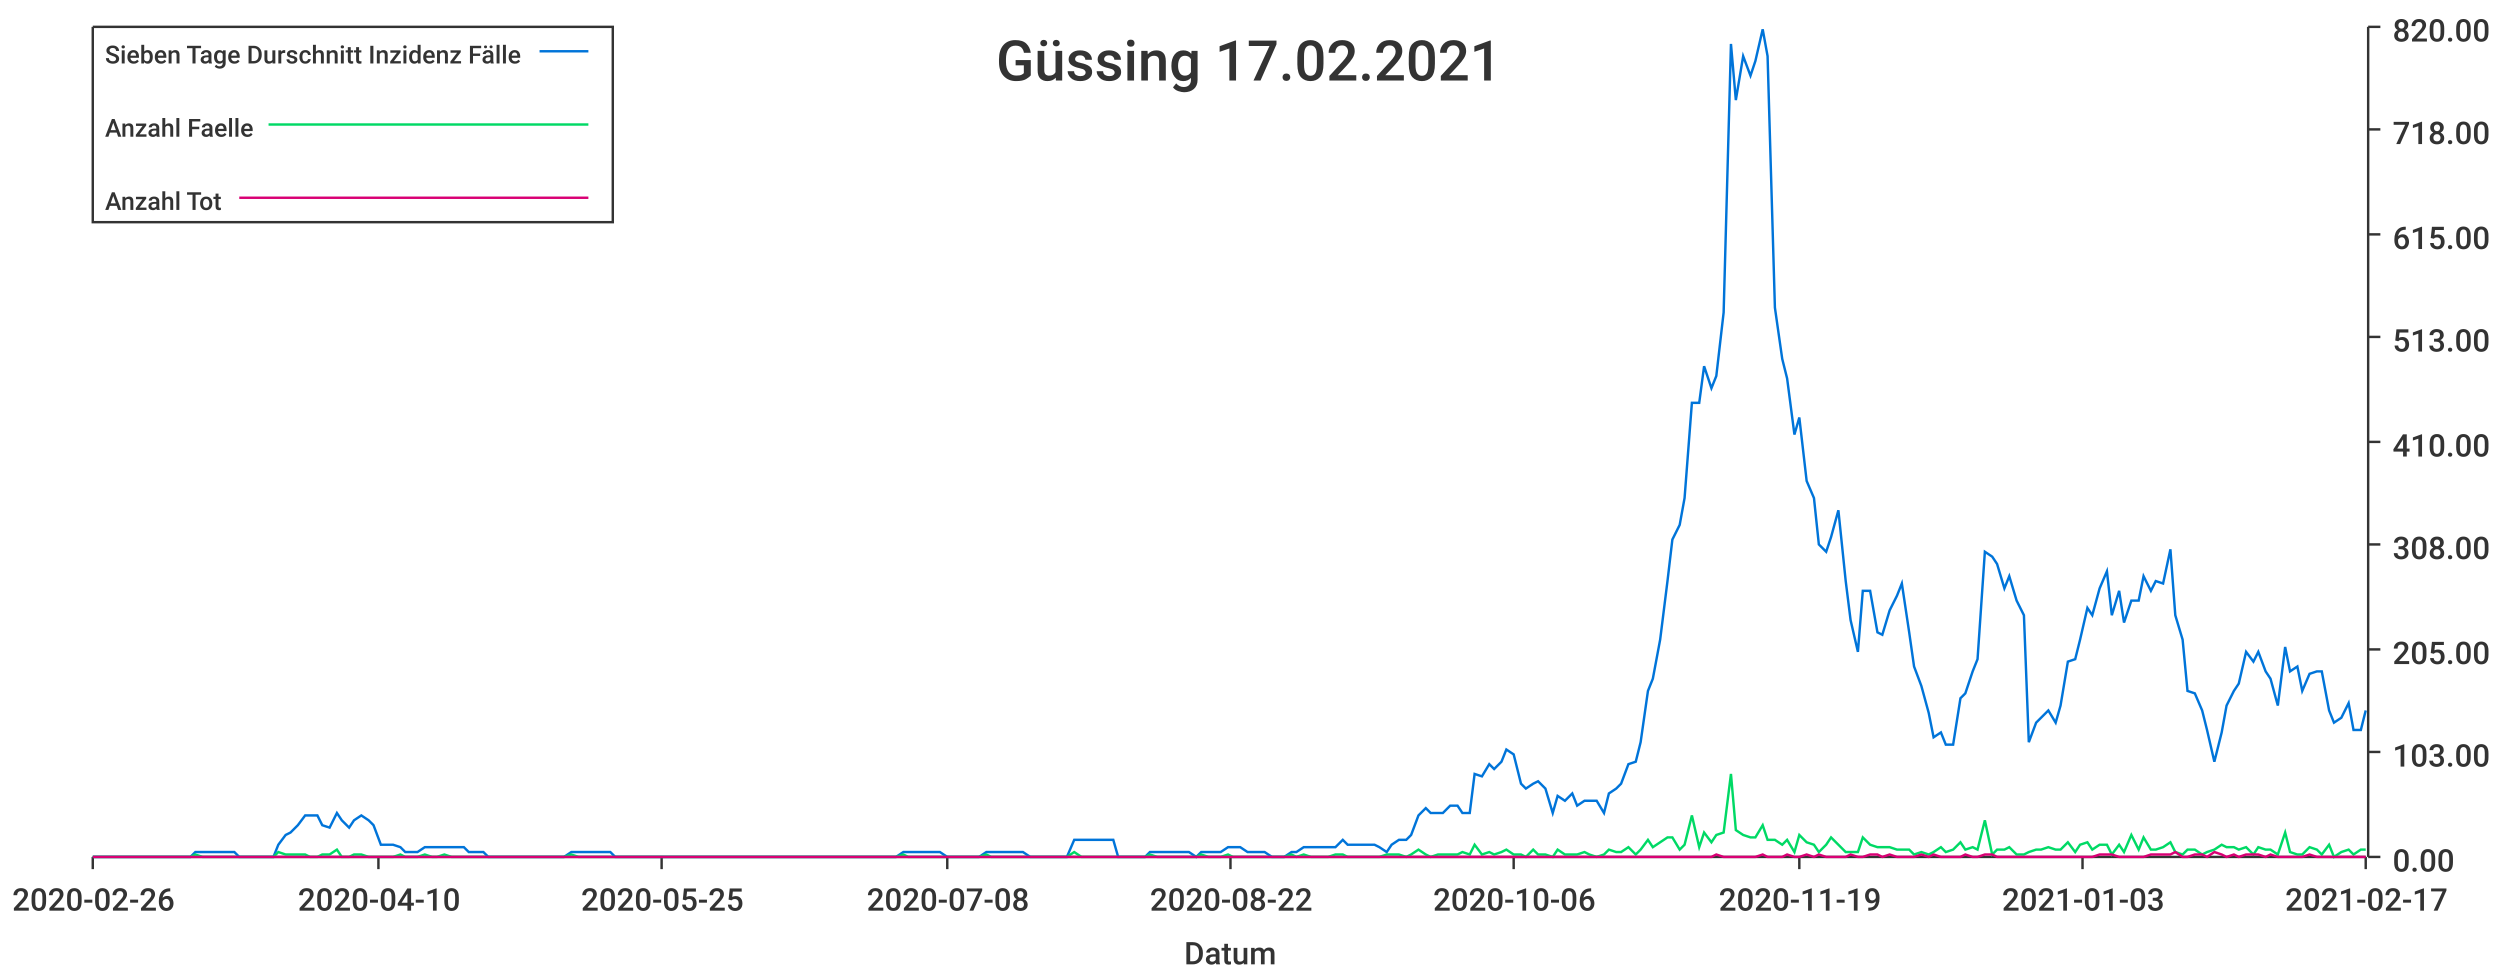
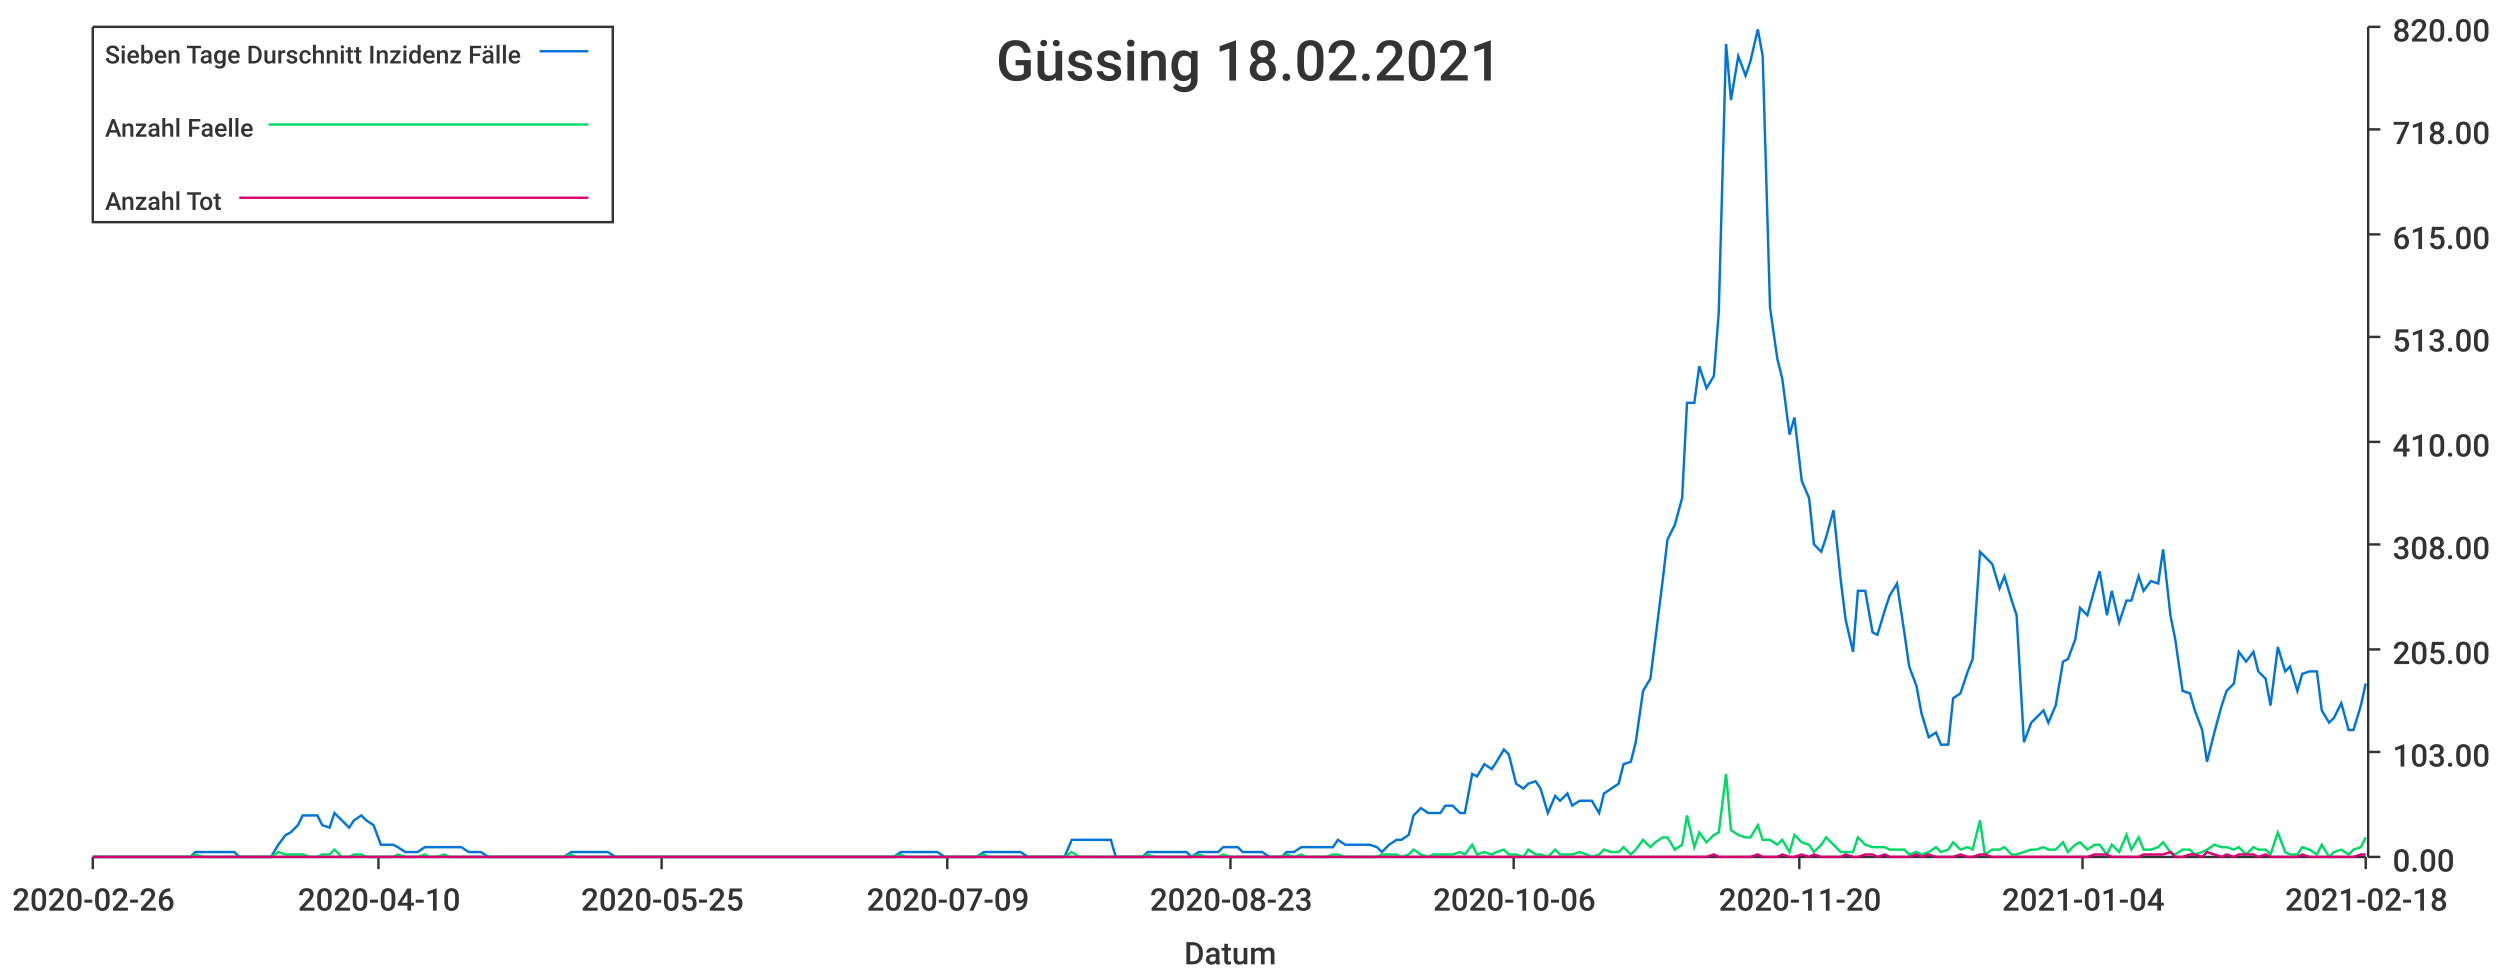
<svg xmlns="http://www.w3.org/2000/svg" width="1024" height="400">\n<path d="M 0 0 L 1024 0 L 1024 400 L 0 400 L 0 0" style="stroke-width:0;stroke:rgba(255,255,255,1.0);fill:rgba(255,255,255,1.0)" />
  <path d="M 38 11 L 969 11 L 969 351 L 38 351 L 38 11" style="stroke-width:0;stroke:rgba(255,255,255,1.0);fill:rgba(255,255,255,1.0)" />
  <path d="M 38 351 L 969 351" style="stroke-width:1;stroke:rgba(51,51,51,1.0);fill:none" />
  <path d="M 38 351 L 38 356" style="stroke-width:1;stroke:rgba(51,51,51,1.0);fill:none" />
  <text x="5" y="373" style="stroke-width:0;stroke:none;fill:rgba(51,51,51,1.0);font-size:12.8px;font-family:'Roboto Medium',sans-serif">2020-02-26</text>
  <path d="M 155 351 L 155 356" style="stroke-width:1;stroke:rgba(51,51,51,1.0);fill:none" />
  <text x="122" y="373" style="stroke-width:0;stroke:none;fill:rgba(51,51,51,1.0);font-size:12.8px;font-family:'Roboto Medium',sans-serif">2020-04-10</text>
  <path d="M 271 351 L 271 356" style="stroke-width:1;stroke:rgba(51,51,51,1.0);fill:none" />
  <text x="238" y="373" style="stroke-width:0;stroke:none;fill:rgba(51,51,51,1.0);font-size:12.8px;font-family:'Roboto Medium',sans-serif">2020-05-25</text>
  <path d="M 388 351 L 388 356" style="stroke-width:1;stroke:rgba(51,51,51,1.0);fill:none" />
-   <text x="355" y="373" style="stroke-width:0;stroke:none;fill:rgba(51,51,51,1.0);font-size:12.8px;font-family:'Roboto Medium',sans-serif">2020-07-08</text>
+   <text x="355" y="373" style="stroke-width:0;stroke:none;fill:rgba(51,51,51,1.0);font-size:12.8px;font-family:'Roboto Medium',sans-serif">2020-07-09</text>
  <path d="M 504 351 L 504 356" style="stroke-width:1;stroke:rgba(51,51,51,1.0);fill:none" />
-   <text x="471" y="373" style="stroke-width:0;stroke:none;fill:rgba(51,51,51,1.0);font-size:12.8px;font-family:'Roboto Medium',sans-serif">2020-08-22</text>
+   <text x="471" y="373" style="stroke-width:0;stroke:none;fill:rgba(51,51,51,1.0);font-size:12.8px;font-family:'Roboto Medium',sans-serif">2020-08-23</text>
  <path d="M 620 351 L 620 356" style="stroke-width:1;stroke:rgba(51,51,51,1.0);fill:none" />
  <text x="587" y="373" style="stroke-width:0;stroke:none;fill:rgba(51,51,51,1.0);font-size:12.8px;font-family:'Roboto Medium',sans-serif">2020-10-06</text>
  <path d="M 737 351 L 737 356" style="stroke-width:1;stroke:rgba(51,51,51,1.0);fill:none" />
-   <text x="704" y="373" style="stroke-width:0;stroke:none;fill:rgba(51,51,51,1.0);font-size:12.8px;font-family:'Roboto Medium',sans-serif">2020-11-19</text>
+   <text x="704" y="373" style="stroke-width:0;stroke:none;fill:rgba(51,51,51,1.0);font-size:12.8px;font-family:'Roboto Medium',sans-serif">2020-11-20</text>
  <path d="M 853 351 L 853 356" style="stroke-width:1;stroke:rgba(51,51,51,1.0);fill:none" />
-   <text x="820" y="373" style="stroke-width:0;stroke:none;fill:rgba(51,51,51,1.0);font-size:12.8px;font-family:'Roboto Medium',sans-serif">2021-01-03</text>
+   <text x="820" y="373" style="stroke-width:0;stroke:none;fill:rgba(51,51,51,1.0);font-size:12.8px;font-family:'Roboto Medium',sans-serif">2021-01-04</text>
  <path d="M 969 351 L 969 356" style="stroke-width:1;stroke:rgba(51,51,51,1.0);fill:none" />
-   <text x="936" y="373" style="stroke-width:0;stroke:none;fill:rgba(51,51,51,1.0);font-size:12.8px;font-family:'Roboto Medium',sans-serif">2021-02-17</text>
+   <text x="936" y="373" style="stroke-width:0;stroke:none;fill:rgba(51,51,51,1.0);font-size:12.8px;font-family:'Roboto Medium',sans-serif">2021-02-18</text>
  <text x="485" y="395" style="stroke-width:0;stroke:none;fill:rgba(51,51,51,1.0);font-size:12.8px;font-family:'Roboto Medium',sans-serif">Datum</text>
  <path d="M 970 351 L 970 11" style="stroke-width:1;stroke:rgba(51,51,51,1.0);fill:none" />
  <path d="M 970 351 L 975 351" style="stroke-width:1;stroke:rgba(51,51,51,1.0);fill:none" />
  <text x="980" y="357" style="stroke-width:0;stroke:none;fill:rgba(51,51,51,1.0);font-size:12.8px;font-family:'Roboto Medium',sans-serif">0.00</text>
  <path d="M 970 308 L 975 308" style="stroke-width:1;stroke:rgba(51,51,51,1.0);fill:none" />
  <text x="980" y="314" style="stroke-width:0;stroke:none;fill:rgba(51,51,51,1.0);font-size:12.8px;font-family:'Roboto Medium',sans-serif">103.00</text>
  <path d="M 970 266 L 975 266" style="stroke-width:1;stroke:rgba(51,51,51,1.0);fill:none" />
  <text x="980" y="272" style="stroke-width:0;stroke:none;fill:rgba(51,51,51,1.0);font-size:12.8px;font-family:'Roboto Medium',sans-serif">205.00</text>
  <path d="M 970 223 L 975 223" style="stroke-width:1;stroke:rgba(51,51,51,1.0);fill:none" />
  <text x="980" y="229" style="stroke-width:0;stroke:none;fill:rgba(51,51,51,1.0);font-size:12.8px;font-family:'Roboto Medium',sans-serif">308.00</text>
  <path d="M 970 181 L 975 181" style="stroke-width:1;stroke:rgba(51,51,51,1.0);fill:none" />
  <text x="980" y="187" style="stroke-width:0;stroke:none;fill:rgba(51,51,51,1.0);font-size:12.8px;font-family:'Roboto Medium',sans-serif">410.00</text>
  <path d="M 970 138 L 975 138" style="stroke-width:1;stroke:rgba(51,51,51,1.0);fill:none" />
  <text x="980" y="144" style="stroke-width:0;stroke:none;fill:rgba(51,51,51,1.0);font-size:12.8px;font-family:'Roboto Medium',sans-serif">513.00</text>
  <path d="M 970 96 L 975 96" style="stroke-width:1;stroke:rgba(51,51,51,1.0);fill:none" />
  <text x="980" y="102" style="stroke-width:0;stroke:none;fill:rgba(51,51,51,1.0);font-size:12.8px;font-family:'Roboto Medium',sans-serif">615.00</text>
  <path d="M 970 53 L 975 53" style="stroke-width:1;stroke:rgba(51,51,51,1.0);fill:none" />
  <text x="980" y="59" style="stroke-width:0;stroke:none;fill:rgba(51,51,51,1.0);font-size:12.8px;font-family:'Roboto Medium',sans-serif">718.00</text>
  <path d="M 970 11 L 975 11" style="stroke-width:1;stroke:rgba(51,51,51,1.0);fill:none" />
  <text x="980" y="17" style="stroke-width:0;stroke:none;fill:rgba(51,51,51,1.0);font-size:12.8px;font-family:'Roboto Medium',sans-serif">820.00</text>
-   <path d="M 38 351 L 41 351 L 44 351 L 46 351 L 49 351 L 52 351 L 54 351 L 57 351 L 59 351 L 62 351 L 65 351 L 67 351 L 70 351 L 72 351 L 75 351 L 78 351 L 80 349 L 83 349 L 85 349 L 88 349 L 91 349 L 93 349 L 96 349 L 98 351 L 101 351 L 104 351 L 106 351 L 109 351 L 112 351 L 114 346 L 117 342 L 119 341 L 122 338 L 125 334 L 127 334 L 130 334 L 132 338 L 135 339 L 138 333 L 140 336 L 143 339 L 145 336 L 148 334 L 151 336 L 153 338 L 156 346 L 158 346 L 161 346 L 164 347 L 166 349 L 169 349 L 171 349 L 174 347 L 177 347 L 179 347 L 182 347 L 185 347 L 187 347 L 190 347 L 192 349 L 195 349 L 198 349 L 200 351 L 203 351 L 205 351 L 208 351 L 211 351 L 213 351 L 216 351 L 218 351 L 221 351 L 224 351 L 226 351 L 229 351 L 231 351 L 234 349 L 237 349 L 239 349 L 242 349 L 245 349 L 247 349 L 250 349 L 252 351 L 255 351 L 258 351 L 260 351 L 263 351 L 265 351 L 268 351 L 271 351 L 273 351 L 276 351 L 278 351 L 281 351 L 284 351 L 286 351 L 289 351 L 291 351 L 294 351 L 297 351 L 299 351 L 302 351 L 304 351 L 307 351 L 310 351 L 312 351 L 315 351 L 318 351 L 320 351 L 323 351 L 325 351 L 328 351 L 331 351 L 333 351 L 336 351 L 338 351 L 341 351 L 344 351 L 346 351 L 349 351 L 351 351 L 354 351 L 357 351 L 359 351 L 362 351 L 364 351 L 367 351 L 370 349 L 372 349 L 375 349 L 378 349 L 380 349 L 383 349 L 385 349 L 388 351 L 391 351 L 393 351 L 396 351 L 398 351 L 401 351 L 404 349 L 406 349 L 409 349 L 411 349 L 414 349 L 417 349 L 419 349 L 422 351 L 424 351 L 427 351 L 430 351 L 432 351 L 435 351 L 437 351 L 440 344 L 443 344 L 445 344 L 448 344 L 451 344 L 453 344 L 456 344 L 458 351 L 461 351 L 464 351 L 466 351 L 469 351 L 471 349 L 474 349 L 477 349 L 479 349 L 482 349 L 484 349 L 487 349 L 490 351 L 492 349 L 495 349 L 497 349 L 500 349 L 503 347 L 505 347 L 508 347 L 511 349 L 513 349 L 516 349 L 518 349 L 521 351 L 524 351 L 526 351 L 529 349 L 531 349 L 534 347 L 537 347 L 539 347 L 542 347 L 544 347 L 547 347 L 550 344 L 552 346 L 555 346 L 557 346 L 560 346 L 563 346 L 565 347 L 568 349 L 570 346 L 573 344 L 576 344 L 578 342 L 581 334 L 584 331 L 586 333 L 589 333 L 591 333 L 594 330 L 597 330 L 599 333 L 602 333 L 604 317 L 607 318 L 610 313 L 612 315 L 615 312 L 617 307 L 620 309 L 623 321 L 625 323 L 628 321 L 630 320 L 633 323 L 636 333 L 638 326 L 641 328 L 644 325 L 646 330 L 649 328 L 651 328 L 654 328 L 657 333 L 659 325 L 662 323 L 664 321 L 667 313 L 670 312 L 672 304 L 675 283 L 677 278 L 680 262 L 683 238 L 685 221 L 688 215 L 690 204 L 693 165 L 696 165 L 698 150 L 701 159 L 703 154 L 706 128 L 709 18 L 711 41 L 714 23 L 717 31 L 719 25 L 722 12 L 724 23 L 727 126 L 730 147 L 732 155 L 735 178 L 737 171 L 740 197 L 743 204 L 745 223 L 748 226 L 750 220 L 753 209 L 756 238 L 758 254 L 761 267 L 763 242 L 766 242 L 769 259 L 771 260 L 774 250 L 777 244 L 779 239 L 782 259 L 784 273 L 787 281 L 790 292 L 792 302 L 795 300 L 797 305 L 800 305 L 803 286 L 805 284 L 808 275 L 810 270 L 813 226 L 816 228 L 818 231 L 821 241 L 823 236 L 826 246 L 829 252 L 831 304 L 834 296 L 836 294 L 839 291 L 842 296 L 844 289 L 847 271 L 850 270 L 852 262 L 855 249 L 857 252 L 860 241 L 863 234 L 865 252 L 868 242 L 870 255 L 873 246 L 876 246 L 878 236 L 881 242 L 883 238 L 886 239 L 889 225 L 891 252 L 894 262 L 896 283 L 899 284 L 902 291 L 904 299 L 907 312 L 910 300 L 912 289 L 915 283 L 917 280 L 920 267 L 923 271 L 925 267 L 928 275 L 930 278 L 933 289 L 936 265 L 938 275 L 941 273 L 943 283 L 946 276 L 949 275 L 951 275 L 954 291 L 956 296 L 959 294 L 962 288 L 964 299 L 967 299 L 969 291" style="stroke-width:1;stroke:rgba(0,116,217,1.0);fill:none" />
-   <path d="M 38 351 L 41 351 L 44 351 L 46 351 L 49 351 L 52 351 L 54 351 L 57 351 L 59 351 L 62 351 L 65 351 L 67 351 L 70 351 L 72 351 L 75 351 L 78 351 L 80 350 L 83 351 L 85 351 L 88 351 L 91 351 L 93 351 L 96 351 L 98 351 L 101 351 L 104 351 L 106 351 L 109 351 L 112 351 L 114 349 L 117 350 L 119 350 L 122 350 L 125 350 L 127 351 L 130 351 L 132 350 L 135 350 L 138 348 L 140 351 L 143 351 L 145 350 L 148 350 L 151 351 L 153 351 L 156 351 L 158 351 L 161 351 L 164 350 L 166 351 L 169 351 L 171 351 L 174 350 L 177 351 L 179 351 L 182 350 L 185 351 L 187 351 L 190 351 L 192 351 L 195 351 L 198 351 L 200 351 L 203 351 L 205 351 L 208 351 L 211 351 L 213 351 L 216 351 L 218 351 L 221 351 L 224 351 L 226 351 L 229 351 L 231 351 L 234 350 L 237 351 L 239 351 L 242 351 L 245 351 L 247 351 L 250 351 L 252 351 L 255 351 L 258 351 L 260 351 L 263 351 L 265 351 L 268 351 L 271 351 L 273 351 L 276 351 L 278 351 L 281 351 L 284 351 L 286 351 L 289 351 L 291 351 L 294 351 L 297 351 L 299 351 L 302 351 L 304 351 L 307 351 L 310 351 L 312 351 L 315 351 L 318 351 L 320 351 L 323 351 L 325 351 L 328 351 L 331 351 L 333 351 L 336 351 L 338 351 L 341 351 L 344 351 L 346 351 L 349 351 L 351 351 L 354 351 L 357 351 L 359 351 L 362 351 L 364 351 L 367 351 L 370 350 L 372 351 L 375 351 L 378 351 L 380 351 L 383 351 L 385 351 L 388 351 L 391 351 L 393 351 L 396 351 L 398 351 L 401 351 L 404 350 L 406 351 L 409 351 L 411 351 L 414 351 L 417 351 L 419 351 L 422 351 L 424 351 L 427 351 L 430 351 L 432 351 L 435 351 L 437 351 L 440 349 L 443 351 L 445 351 L 448 351 L 451 351 L 453 351 L 456 351 L 458 351 L 461 351 L 464 351 L 466 351 L 469 351 L 471 350 L 474 351 L 477 351 L 479 351 L 482 351 L 484 351 L 487 351 L 490 351 L 492 350 L 495 351 L 497 351 L 500 351 L 503 350 L 505 351 L 508 351 L 511 351 L 513 351 L 516 351 L 518 351 L 521 351 L 524 351 L 526 351 L 529 350 L 531 351 L 534 350 L 537 351 L 539 351 L 542 351 L 544 351 L 547 350 L 550 350 L 552 351 L 555 351 L 557 351 L 560 351 L 563 351 L 565 351 L 568 350 L 570 350 L 573 350 L 576 351 L 578 350 L 581 348 L 584 350 L 586 351 L 589 350 L 591 350 L 594 350 L 597 350 L 599 349 L 602 350 L 604 346 L 607 350 L 610 349 L 612 350 L 615 349 L 617 348 L 620 350 L 623 350 L 625 351 L 628 348 L 630 350 L 633 350 L 636 351 L 638 348 L 641 350 L 644 350 L 646 350 L 649 349 L 651 350 L 654 351 L 657 350 L 659 348 L 662 349 L 664 349 L 667 347 L 670 350 L 672 348 L 675 344 L 677 347 L 680 345 L 683 343 L 685 343 L 688 348 L 690 346 L 693 334 L 696 347 L 698 341 L 701 345 L 703 342 L 706 341 L 709 317 L 711 340 L 714 342 L 717 343 L 719 343 L 722 338 L 724 344 L 727 344 L 730 346 L 732 344 L 735 349 L 737 342 L 740 345 L 743 346 L 745 349 L 748 346 L 750 343 L 753 346 L 756 349 L 758 349 L 761 349 L 763 343 L 766 346 L 769 347 L 771 347 L 774 347 L 777 348 L 779 348 L 782 348 L 784 350 L 787 349 L 790 350 L 792 349 L 795 347 L 797 349 L 800 348 L 803 345 L 805 348 L 808 347 L 810 348 L 813 336 L 816 350 L 818 348 L 821 348 L 823 347 L 826 350 L 829 350 L 831 349 L 834 348 L 836 348 L 839 347 L 842 348 L 844 348 L 847 345 L 850 349 L 852 346 L 855 345 L 857 348 L 860 346 L 863 346 L 865 350 L 868 346 L 870 349 L 873 342 L 876 348 L 878 343 L 881 348 L 883 348 L 886 347 L 889 345 L 891 349 L 894 350 L 896 348 L 899 348 L 902 350 L 904 349 L 907 348 L 910 346 L 912 347 L 915 347 L 917 348 L 920 347 L 923 350 L 925 347 L 928 348 L 930 348 L 933 350 L 936 341 L 938 349 L 941 350 L 943 350 L 946 347 L 949 348 L 951 350 L 954 346 L 956 351 L 959 349 L 962 348 L 964 350 L 967 348 L 969 348" style="stroke-width:1;stroke:rgba(0,217,101,1.0);fill:none" />
-   <path d="M 38 351 L 41 351 L 44 351 L 46 351 L 49 351 L 52 351 L 54 351 L 57 351 L 59 351 L 62 351 L 65 351 L 67 351 L 70 351 L 72 351 L 75 351 L 78 351 L 80 351 L 83 351 L 85 351 L 88 351 L 91 351 L 93 351 L 96 351 L 98 351 L 101 351 L 104 351 L 106 351 L 109 351 L 112 351 L 114 351 L 117 351 L 119 351 L 122 351 L 125 351 L 127 351 L 130 351 L 132 351 L 135 351 L 138 351 L 140 351 L 143 351 L 145 351 L 148 351 L 151 351 L 153 351 L 156 351 L 158 351 L 161 351 L 164 351 L 166 351 L 169 351 L 171 351 L 174 351 L 177 351 L 179 351 L 182 351 L 185 351 L 187 351 L 190 351 L 192 351 L 195 351 L 198 351 L 200 351 L 203 351 L 205 351 L 208 351 L 211 351 L 213 351 L 216 351 L 218 351 L 221 351 L 224 351 L 226 351 L 229 351 L 231 351 L 234 351 L 237 351 L 239 351 L 242 351 L 245 351 L 247 351 L 250 351 L 252 351 L 255 351 L 258 351 L 260 351 L 263 351 L 265 351 L 268 351 L 271 351 L 273 351 L 276 351 L 278 351 L 281 351 L 284 351 L 286 351 L 289 351 L 291 351 L 294 351 L 297 351 L 299 351 L 302 351 L 304 351 L 307 351 L 310 351 L 312 351 L 315 351 L 318 351 L 320 351 L 323 351 L 325 351 L 328 351 L 331 351 L 333 351 L 336 351 L 338 351 L 341 351 L 344 351 L 346 351 L 349 351 L 351 351 L 354 351 L 357 351 L 359 351 L 362 351 L 364 351 L 367 351 L 370 351 L 372 351 L 375 351 L 378 351 L 380 351 L 383 351 L 385 351 L 388 351 L 391 351 L 393 351 L 396 351 L 398 351 L 401 351 L 404 351 L 406 351 L 409 351 L 411 351 L 414 351 L 417 351 L 419 351 L 422 351 L 424 351 L 427 351 L 430 351 L 432 351 L 435 351 L 437 351 L 440 351 L 443 351 L 445 351 L 448 351 L 451 351 L 453 351 L 456 351 L 458 351 L 461 351 L 464 351 L 466 351 L 469 351 L 471 351 L 474 351 L 477 351 L 479 351 L 482 351 L 484 351 L 487 351 L 490 351 L 492 351 L 495 351 L 497 351 L 500 351 L 503 351 L 505 351 L 508 351 L 511 351 L 513 351 L 516 351 L 518 351 L 521 351 L 524 351 L 526 351 L 529 351 L 531 351 L 534 351 L 537 351 L 539 351 L 542 351 L 544 351 L 547 351 L 550 351 L 552 351 L 555 351 L 557 351 L 560 351 L 563 351 L 565 351 L 568 351 L 570 351 L 573 351 L 576 351 L 578 351 L 581 351 L 584 351 L 586 351 L 589 351 L 591 351 L 594 351 L 597 351 L 599 351 L 602 351 L 604 351 L 607 351 L 610 351 L 612 351 L 615 351 L 617 351 L 620 351 L 623 351 L 625 351 L 628 351 L 630 351 L 633 351 L 636 351 L 638 351 L 641 351 L 644 351 L 646 351 L 649 351 L 651 351 L 654 351 L 657 351 L 659 351 L 662 351 L 664 351 L 667 351 L 670 351 L 672 351 L 675 351 L 677 351 L 680 351 L 683 351 L 685 351 L 688 351 L 690 351 L 693 351 L 696 351 L 698 351 L 701 351 L 703 350 L 706 351 L 709 351 L 711 351 L 714 351 L 717 351 L 719 351 L 722 350 L 724 351 L 727 351 L 730 351 L 732 350 L 735 351 L 737 351 L 740 350 L 743 351 L 745 350 L 748 351 L 750 351 L 753 351 L 756 351 L 758 350 L 761 351 L 763 351 L 766 350 L 769 350 L 771 351 L 774 350 L 777 351 L 779 351 L 782 351 L 784 351 L 787 350 L 790 351 L 792 350 L 795 351 L 797 351 L 800 351 L 803 351 L 805 350 L 808 351 L 810 351 L 813 350 L 816 350 L 818 351 L 821 351 L 823 351 L 826 351 L 829 351 L 831 351 L 834 351 L 836 351 L 839 351 L 842 351 L 844 351 L 847 351 L 850 351 L 852 351 L 855 351 L 857 351 L 860 350 L 863 350 L 865 350 L 868 351 L 870 351 L 873 351 L 876 351 L 878 351 L 881 350 L 883 350 L 886 350 L 889 350 L 891 349 L 894 351 L 896 351 L 899 350 L 902 350 L 904 351 L 907 349 L 910 350 L 912 351 L 915 350 L 917 351 L 920 350 L 923 350 L 925 350 L 928 351 L 930 350 L 933 351 L 936 351 L 938 351 L 941 351 L 943 351 L 946 350 L 949 351 L 951 351 L 954 351 L 956 351 L 959 351 L 962 351 L 964 351 L 967 351 L 969 351" style="stroke-width:1;stroke:rgba(217,0,116,1.0);fill:none" />
-   <text x="408" y="33" style="stroke-width:0;stroke:none;fill:rgba(51,51,51,1.0);font-size:23.0px;font-family:'Roboto Medium',sans-serif">Güssing 17.02.2021</text>
+   <path d="M 38 351 L 41 351 L 44 351 L 46 351 L 49 351 L 52 351 L 54 351 L 57 351 L 59 351 L 62 351 L 65 351 L 67 351 L 70 351 L 72 351 L 75 351 L 78 351 L 80 349 L 83 349 L 85 349 L 88 349 L 91 349 L 93 349 L 96 349 L 98 351 L 101 351 L 104 351 L 106 351 L 109 351 L 111 351 L 114 346 L 117 342 L 119 341 L 122 338 L 124 334 L 127 334 L 130 334 L 132 338 L 135 339 L 137 333 L 140 336 L 143 339 L 145 336 L 148 334 L 150 336 L 153 338 L 156 346 L 158 346 L 161 346 L 163 347 L 166 349 L 169 349 L 171 349 L 174 347 L 176 347 L 179 347 L 182 347 L 184 347 L 187 347 L 189 347 L 192 349 L 195 349 L 197 349 L 200 351 L 202 351 L 205 351 L 208 351 L 210 351 L 213 351 L 215 351 L 218 351 L 221 351 L 223 351 L 226 351 L 228 351 L 231 351 L 234 349 L 236 349 L 239 349 L 241 349 L 244 349 L 247 349 L 249 349 L 252 351 L 254 351 L 257 351 L 260 351 L 262 351 L 265 351 L 267 351 L 270 351 L 273 351 L 275 351 L 278 351 L 280 351 L 283 351 L 286 351 L 288 351 L 291 351 L 293 351 L 296 351 L 299 351 L 301 351 L 304 351 L 306 351 L 309 351 L 312 351 L 314 351 L 317 351 L 319 351 L 322 351 L 325 351 L 327 351 L 330 351 L 332 351 L 335 351 L 338 351 L 340 351 L 343 351 L 345 351 L 348 351 L 351 351 L 353 351 L 356 351 L 358 351 L 361 351 L 364 351 L 366 351 L 369 349 L 371 349 L 374 349 L 377 349 L 379 349 L 382 349 L 384 349 L 387 351 L 390 351 L 392 351 L 395 351 L 397 351 L 400 351 L 403 349 L 405 349 L 408 349 L 410 349 L 413 349 L 416 349 L 418 349 L 421 351 L 423 351 L 426 351 L 429 351 L 431 351 L 434 351 L 436 351 L 439 344 L 442 344 L 444 344 L 447 344 L 449 344 L 452 344 L 455 344 L 457 351 L 460 351 L 462 351 L 465 351 L 468 351 L 470 349 L 473 349 L 475 349 L 478 349 L 481 349 L 483 349 L 486 349 L 488 351 L 491 349 L 494 349 L 496 349 L 499 349 L 501 347 L 504 347 L 507 347 L 509 349 L 512 349 L 514 349 L 517 349 L 520 351 L 522 351 L 525 351 L 527 349 L 530 349 L 533 347 L 535 347 L 538 347 L 540 347 L 543 347 L 546 347 L 548 344 L 551 346 L 553 346 L 556 346 L 559 346 L 561 346 L 564 347 L 566 349 L 569 346 L 572 344 L 574 344 L 577 342 L 579 334 L 582 331 L 585 333 L 587 333 L 590 333 L 592 330 L 595 330 L 598 333 L 600 333 L 603 317 L 605 318 L 608 313 L 611 315 L 613 312 L 616 307 L 618 309 L 621 321 L 624 323 L 626 321 L 629 320 L 631 323 L 634 333 L 637 326 L 639 328 L 642 325 L 644 330 L 647 328 L 650 328 L 652 328 L 655 333 L 657 325 L 660 323 L 663 321 L 665 313 L 668 312 L 670 304 L 673 283 L 676 278 L 678 262 L 681 238 L 683 221 L 686 215 L 689 204 L 691 165 L 694 165 L 696 150 L 699 159 L 702 154 L 704 128 L 707 18 L 709 41 L 712 23 L 715 31 L 717 25 L 720 12 L 722 23 L 725 126 L 728 147 L 730 155 L 733 178 L 735 171 L 738 197 L 741 204 L 743 223 L 746 226 L 748 220 L 751 209 L 754 238 L 756 254 L 759 267 L 761 242 L 764 242 L 767 259 L 769 260 L 772 250 L 774 244 L 777 239 L 780 259 L 782 273 L 785 281 L 787 292 L 790 302 L 793 300 L 795 305 L 798 305 L 800 286 L 803 284 L 806 275 L 808 270 L 811 226 L 813 228 L 816 231 L 819 241 L 821 236 L 824 246 L 826 252 L 829 304 L 832 296 L 834 294 L 837 291 L 839 296 L 842 289 L 845 271 L 847 270 L 850 262 L 852 249 L 855 252 L 858 241 L 860 234 L 863 252 L 865 242 L 868 255 L 871 246 L 873 246 L 876 236 L 878 242 L 881 238 L 884 239 L 886 225 L 889 252 L 891 262 L 894 283 L 897 284 L 899 291 L 902 299 L 904 312 L 907 300 L 910 289 L 912 283 L 915 280 L 917 267 L 920 271 L 923 267 L 925 275 L 928 278 L 930 289 L 933 265 L 936 275 L 938 273 L 941 283 L 943 276 L 946 275 L 949 275 L 951 291 L 954 296 L 956 294 L 959 288 L 962 299 L 964 299 L 967 289 L 969 280" style="stroke-width:1;stroke:rgba(0,116,217,1.0);fill:none" />
+   <path d="M 38 351 L 41 351 L 44 351 L 46 351 L 49 351 L 52 351 L 54 351 L 57 351 L 59 351 L 62 351 L 65 351 L 67 351 L 70 351 L 72 351 L 75 351 L 78 351 L 80 350 L 83 351 L 85 351 L 88 351 L 91 351 L 93 351 L 96 351 L 98 351 L 101 351 L 104 351 L 106 351 L 109 351 L 111 351 L 114 349 L 117 350 L 119 350 L 122 350 L 124 350 L 127 351 L 130 351 L 132 350 L 135 350 L 137 348 L 140 351 L 143 351 L 145 350 L 148 350 L 150 351 L 153 351 L 156 351 L 158 351 L 161 351 L 163 350 L 166 351 L 169 351 L 171 351 L 174 350 L 176 351 L 179 351 L 182 350 L 184 351 L 187 351 L 189 351 L 192 351 L 195 351 L 197 351 L 200 351 L 202 351 L 205 351 L 208 351 L 210 351 L 213 351 L 215 351 L 218 351 L 221 351 L 223 351 L 226 351 L 228 351 L 231 351 L 234 350 L 236 351 L 239 351 L 241 351 L 244 351 L 247 351 L 249 351 L 252 351 L 254 351 L 257 351 L 260 351 L 262 351 L 265 351 L 267 351 L 270 351 L 273 351 L 275 351 L 278 351 L 280 351 L 283 351 L 286 351 L 288 351 L 291 351 L 293 351 L 296 351 L 299 351 L 301 351 L 304 351 L 306 351 L 309 351 L 312 351 L 314 351 L 317 351 L 319 351 L 322 351 L 325 351 L 327 351 L 330 351 L 332 351 L 335 351 L 338 351 L 340 351 L 343 351 L 345 351 L 348 351 L 351 351 L 353 351 L 356 351 L 358 351 L 361 351 L 364 351 L 366 351 L 369 350 L 371 351 L 374 351 L 377 351 L 379 351 L 382 351 L 384 351 L 387 351 L 390 351 L 392 351 L 395 351 L 397 351 L 400 351 L 403 350 L 405 351 L 408 351 L 410 351 L 413 351 L 416 351 L 418 351 L 421 351 L 423 351 L 426 351 L 429 351 L 431 351 L 434 351 L 436 351 L 439 349 L 442 351 L 444 351 L 447 351 L 449 351 L 452 351 L 455 351 L 457 351 L 460 351 L 462 351 L 465 351 L 468 351 L 470 350 L 473 351 L 475 351 L 478 351 L 481 351 L 483 351 L 486 351 L 488 351 L 491 350 L 494 351 L 496 351 L 499 351 L 501 350 L 504 351 L 507 351 L 509 351 L 512 351 L 514 351 L 517 351 L 520 351 L 522 351 L 525 351 L 527 350 L 530 351 L 533 350 L 535 351 L 538 351 L 540 351 L 543 351 L 546 350 L 548 350 L 551 351 L 553 351 L 556 351 L 559 351 L 561 351 L 564 351 L 566 350 L 569 350 L 572 350 L 574 351 L 577 350 L 579 348 L 582 350 L 585 351 L 587 350 L 590 350 L 592 350 L 595 350 L 598 349 L 600 350 L 603 346 L 605 350 L 608 349 L 611 350 L 613 349 L 616 348 L 618 350 L 621 350 L 624 351 L 626 348 L 629 350 L 631 350 L 634 351 L 637 348 L 639 350 L 642 350 L 644 350 L 647 349 L 650 350 L 652 351 L 655 350 L 657 348 L 660 349 L 663 349 L 665 347 L 668 350 L 670 348 L 673 344 L 676 347 L 678 345 L 681 343 L 683 343 L 686 348 L 689 346 L 691 334 L 694 347 L 696 341 L 699 345 L 702 342 L 704 341 L 707 317 L 709 340 L 712 342 L 715 343 L 717 343 L 720 338 L 722 344 L 725 344 L 728 346 L 730 344 L 733 349 L 735 342 L 738 345 L 741 346 L 743 349 L 746 346 L 748 343 L 751 346 L 754 349 L 756 349 L 759 349 L 761 343 L 764 346 L 767 347 L 769 347 L 772 347 L 774 348 L 777 348 L 780 348 L 782 350 L 785 349 L 787 350 L 790 349 L 793 347 L 795 349 L 798 348 L 800 345 L 803 348 L 806 347 L 808 348 L 811 336 L 813 350 L 816 348 L 819 348 L 821 347 L 824 350 L 826 350 L 829 349 L 832 348 L 834 348 L 837 347 L 839 348 L 842 348 L 845 345 L 847 349 L 850 346 L 852 345 L 855 348 L 858 346 L 860 346 L 863 350 L 865 346 L 868 349 L 871 342 L 873 348 L 876 343 L 878 348 L 881 348 L 884 347 L 886 345 L 889 349 L 891 350 L 894 348 L 897 348 L 899 350 L 902 349 L 904 348 L 907 346 L 910 347 L 912 347 L 915 348 L 917 347 L 920 350 L 923 347 L 925 348 L 928 348 L 930 350 L 933 341 L 936 349 L 938 350 L 941 350 L 943 347 L 946 348 L 949 350 L 951 346 L 954 351 L 956 349 L 959 348 L 962 350 L 964 348 L 967 347 L 969 343" style="stroke-width:1;stroke:rgba(0,217,101,1.0);fill:none" />
+   <path d="M 38 351 L 41 351 L 44 351 L 46 351 L 49 351 L 52 351 L 54 351 L 57 351 L 59 351 L 62 351 L 65 351 L 67 351 L 70 351 L 72 351 L 75 351 L 78 351 L 80 351 L 83 351 L 85 351 L 88 351 L 91 351 L 93 351 L 96 351 L 98 351 L 101 351 L 104 351 L 106 351 L 109 351 L 111 351 L 114 351 L 117 351 L 119 351 L 122 351 L 124 351 L 127 351 L 130 351 L 132 351 L 135 351 L 137 351 L 140 351 L 143 351 L 145 351 L 148 351 L 150 351 L 153 351 L 156 351 L 158 351 L 161 351 L 163 351 L 166 351 L 169 351 L 171 351 L 174 351 L 176 351 L 179 351 L 182 351 L 184 351 L 187 351 L 189 351 L 192 351 L 195 351 L 197 351 L 200 351 L 202 351 L 205 351 L 208 351 L 210 351 L 213 351 L 215 351 L 218 351 L 221 351 L 223 351 L 226 351 L 228 351 L 231 351 L 234 351 L 236 351 L 239 351 L 241 351 L 244 351 L 247 351 L 249 351 L 252 351 L 254 351 L 257 351 L 260 351 L 262 351 L 265 351 L 267 351 L 270 351 L 273 351 L 275 351 L 278 351 L 280 351 L 283 351 L 286 351 L 288 351 L 291 351 L 293 351 L 296 351 L 299 351 L 301 351 L 304 351 L 306 351 L 309 351 L 312 351 L 314 351 L 317 351 L 319 351 L 322 351 L 325 351 L 327 351 L 330 351 L 332 351 L 335 351 L 338 351 L 340 351 L 343 351 L 345 351 L 348 351 L 351 351 L 353 351 L 356 351 L 358 351 L 361 351 L 364 351 L 366 351 L 369 351 L 371 351 L 374 351 L 377 351 L 379 351 L 382 351 L 384 351 L 387 351 L 390 351 L 392 351 L 395 351 L 397 351 L 400 351 L 403 351 L 405 351 L 408 351 L 410 351 L 413 351 L 416 351 L 418 351 L 421 351 L 423 351 L 426 351 L 429 351 L 431 351 L 434 351 L 436 351 L 439 351 L 442 351 L 444 351 L 447 351 L 449 351 L 452 351 L 455 351 L 457 351 L 460 351 L 462 351 L 465 351 L 468 351 L 470 351 L 473 351 L 475 351 L 478 351 L 481 351 L 483 351 L 486 351 L 488 351 L 491 351 L 494 351 L 496 351 L 499 351 L 501 351 L 504 351 L 507 351 L 509 351 L 512 351 L 514 351 L 517 351 L 520 351 L 522 351 L 525 351 L 527 351 L 530 351 L 533 351 L 535 351 L 538 351 L 540 351 L 543 351 L 546 351 L 548 351 L 551 351 L 553 351 L 556 351 L 559 351 L 561 351 L 564 351 L 566 351 L 569 351 L 572 351 L 574 351 L 577 351 L 579 351 L 582 351 L 585 351 L 587 351 L 590 351 L 592 351 L 595 351 L 598 351 L 600 351 L 603 351 L 605 351 L 608 351 L 611 351 L 613 351 L 616 351 L 618 351 L 621 351 L 624 351 L 626 351 L 629 351 L 631 351 L 634 351 L 637 351 L 639 351 L 642 351 L 644 351 L 647 351 L 650 351 L 652 351 L 655 351 L 657 351 L 660 351 L 663 351 L 665 351 L 668 351 L 670 351 L 673 351 L 676 351 L 678 351 L 681 351 L 683 351 L 686 351 L 689 351 L 691 351 L 694 351 L 696 351 L 699 351 L 702 350 L 704 351 L 707 351 L 709 351 L 712 351 L 715 351 L 717 351 L 720 350 L 722 351 L 725 351 L 728 351 L 730 350 L 733 351 L 735 351 L 738 350 L 741 351 L 743 350 L 746 351 L 748 351 L 751 351 L 754 351 L 756 350 L 759 351 L 761 351 L 764 350 L 767 350 L 769 351 L 772 350 L 774 351 L 777 351 L 780 351 L 782 351 L 785 350 L 787 351 L 790 350 L 793 351 L 795 351 L 798 351 L 800 351 L 803 350 L 806 351 L 808 351 L 811 350 L 813 350 L 816 351 L 819 351 L 821 351 L 824 351 L 826 351 L 829 351 L 832 351 L 834 351 L 837 351 L 839 351 L 842 351 L 845 351 L 847 351 L 850 351 L 852 351 L 855 351 L 858 350 L 860 350 L 863 350 L 865 351 L 868 351 L 871 351 L 873 351 L 876 351 L 878 350 L 881 350 L 884 350 L 886 350 L 889 349 L 891 351 L 894 351 L 897 350 L 899 350 L 902 351 L 904 349 L 907 350 L 910 351 L 912 350 L 915 351 L 917 350 L 920 350 L 923 350 L 925 351 L 928 350 L 930 351 L 933 351 L 936 351 L 938 351 L 941 351 L 943 350 L 946 351 L 949 351 L 951 351 L 954 351 L 956 351 L 959 351 L 962 351 L 964 351 L 967 350 L 969 350" style="stroke-width:1;stroke:rgba(217,0,116,1.0);fill:none" />
+   <text x="408" y="33" style="stroke-width:0;stroke:none;fill:rgba(51,51,51,1.0);font-size:23.0px;font-family:'Roboto Medium',sans-serif">Güssing 18.02.2021</text>
  <path d="M 38 11 L 251 11 L 251 91 L 38 91 L 38 11" style="stroke-width:1;stroke:rgba(51,51,51,1.0);fill:rgba(255,255,255,1.0)" />
  <text x="43" y="26" style="stroke-width:0;stroke:none;fill:rgba(51,51,51,1.0);font-size:10.2px;font-family:'Roboto Medium',sans-serif">Sieben Tage Durschnitt Inzidenz Fälle</text>
  <path d="M 221 21 L 241 21" style="stroke-width:1;stroke:rgba(0,116,217,1.0);fill:none" />
  <text x="43" y="56" style="stroke-width:0;stroke:none;fill:rgba(51,51,51,1.0);font-size:10.2px;font-family:'Roboto Medium',sans-serif">Anzahl Faelle</text>
  <path d="M 110 51 L 241 51" style="stroke-width:1;stroke:rgba(0,217,101,1.0);fill:none" />
  <text x="43" y="86" style="stroke-width:0;stroke:none;fill:rgba(51,51,51,1.0);font-size:10.2px;font-family:'Roboto Medium',sans-serif">Anzahl Tot</text>
  <path d="M 98 81 L 241 81" style="stroke-width:1;stroke:rgba(217,0,116,1.0);fill:none" />
</svg>
